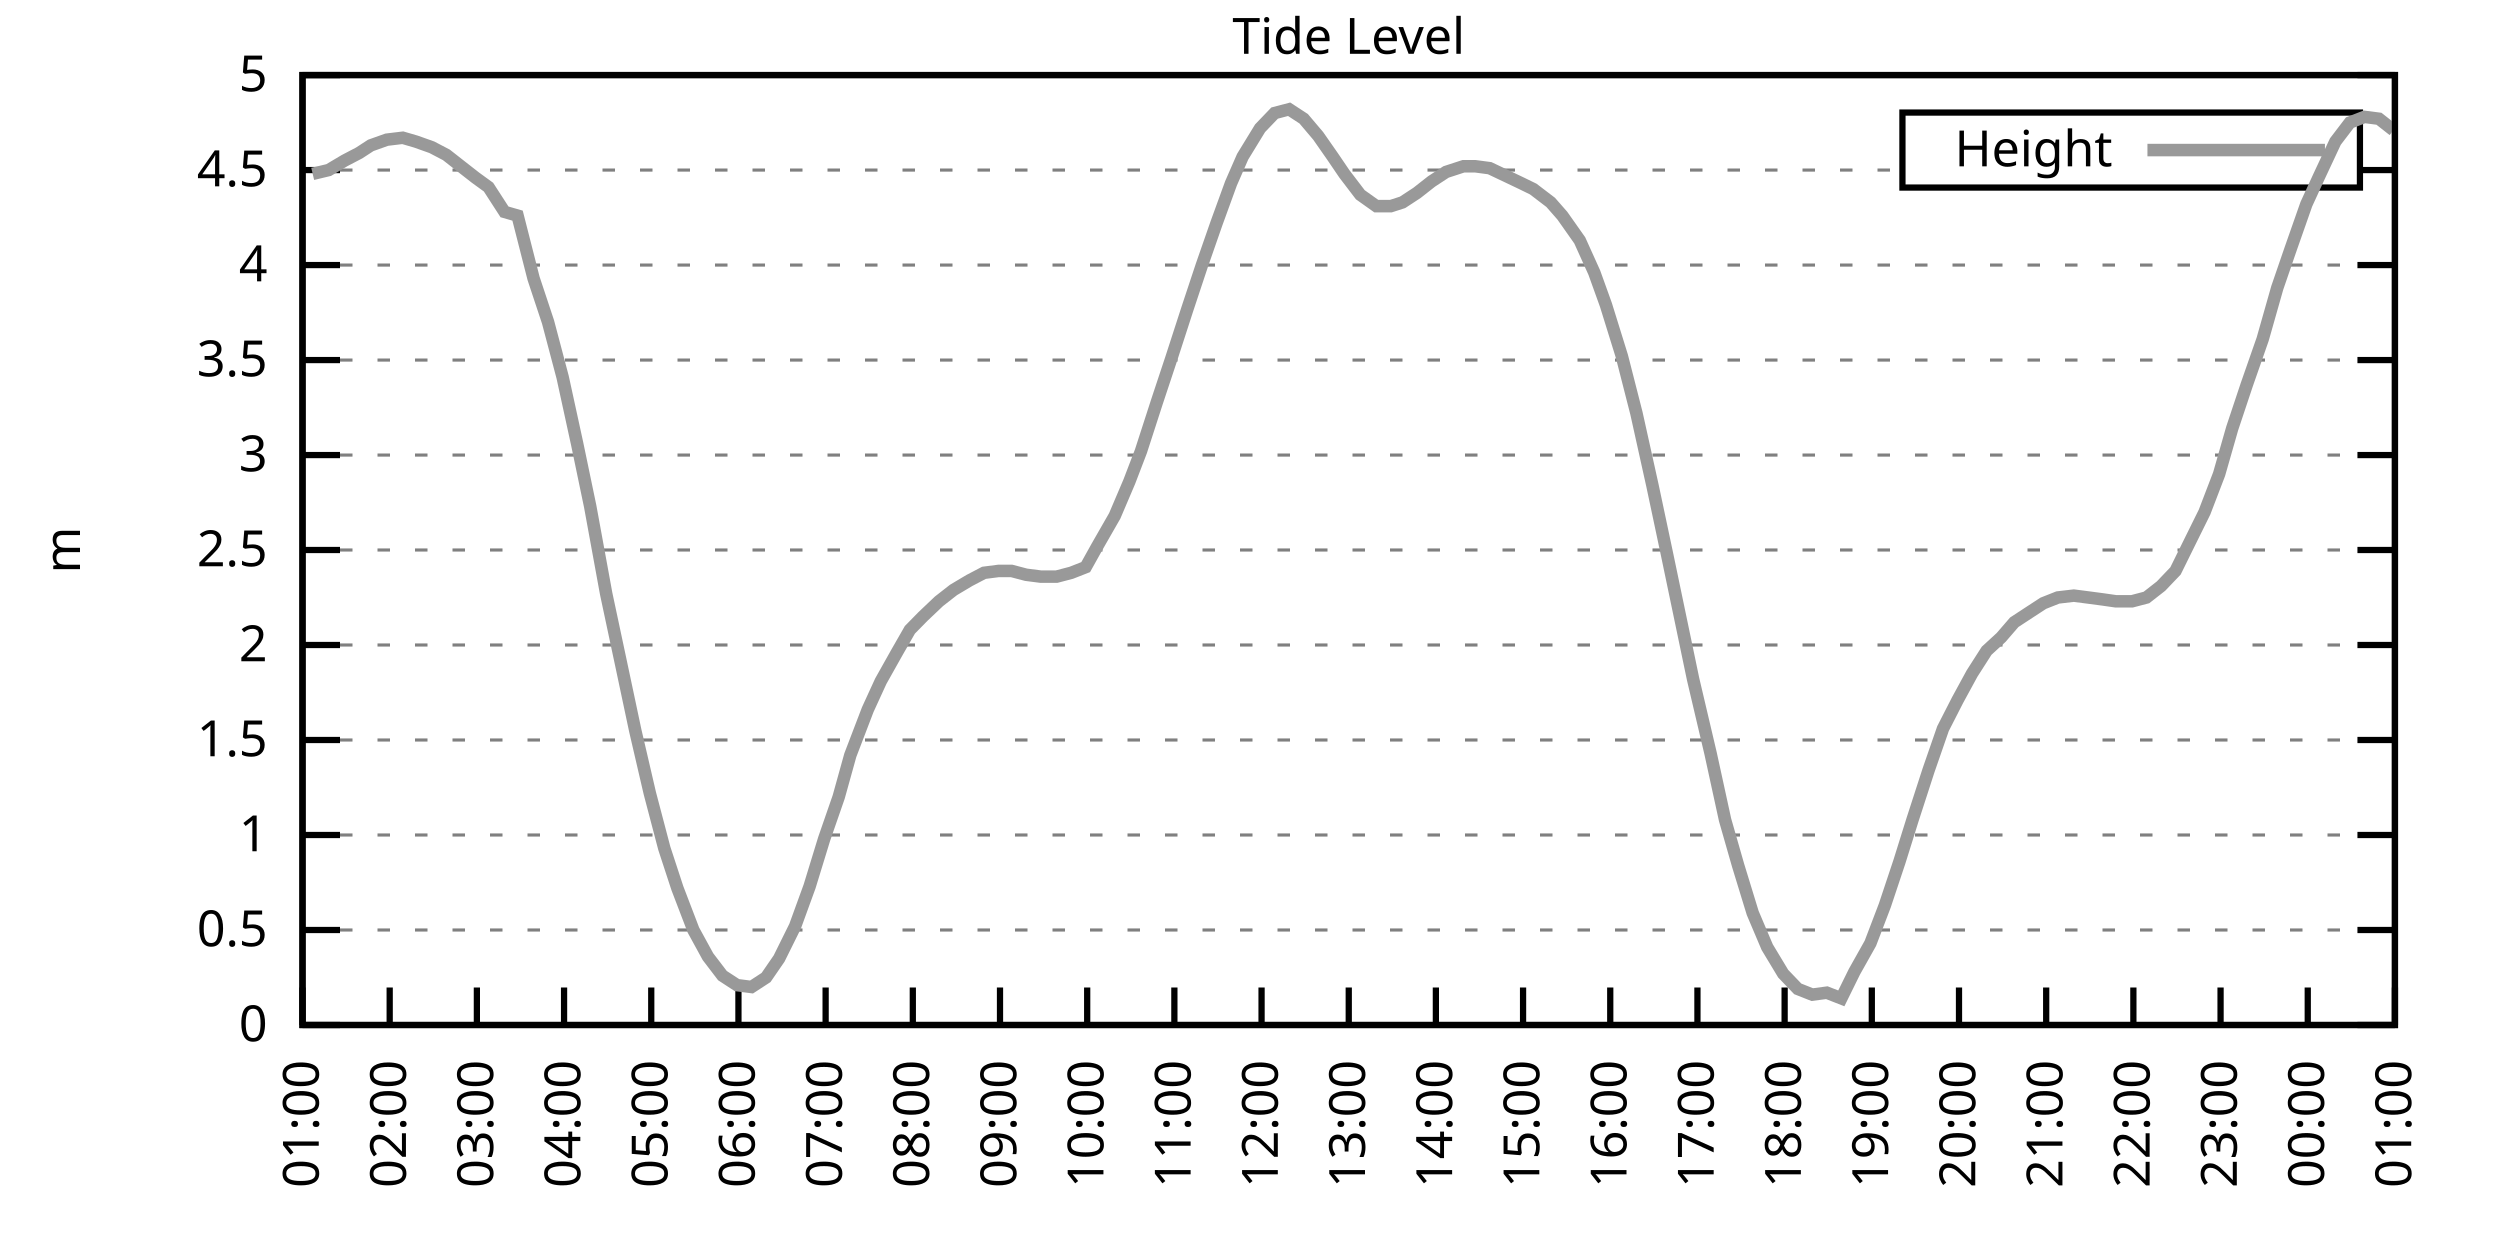
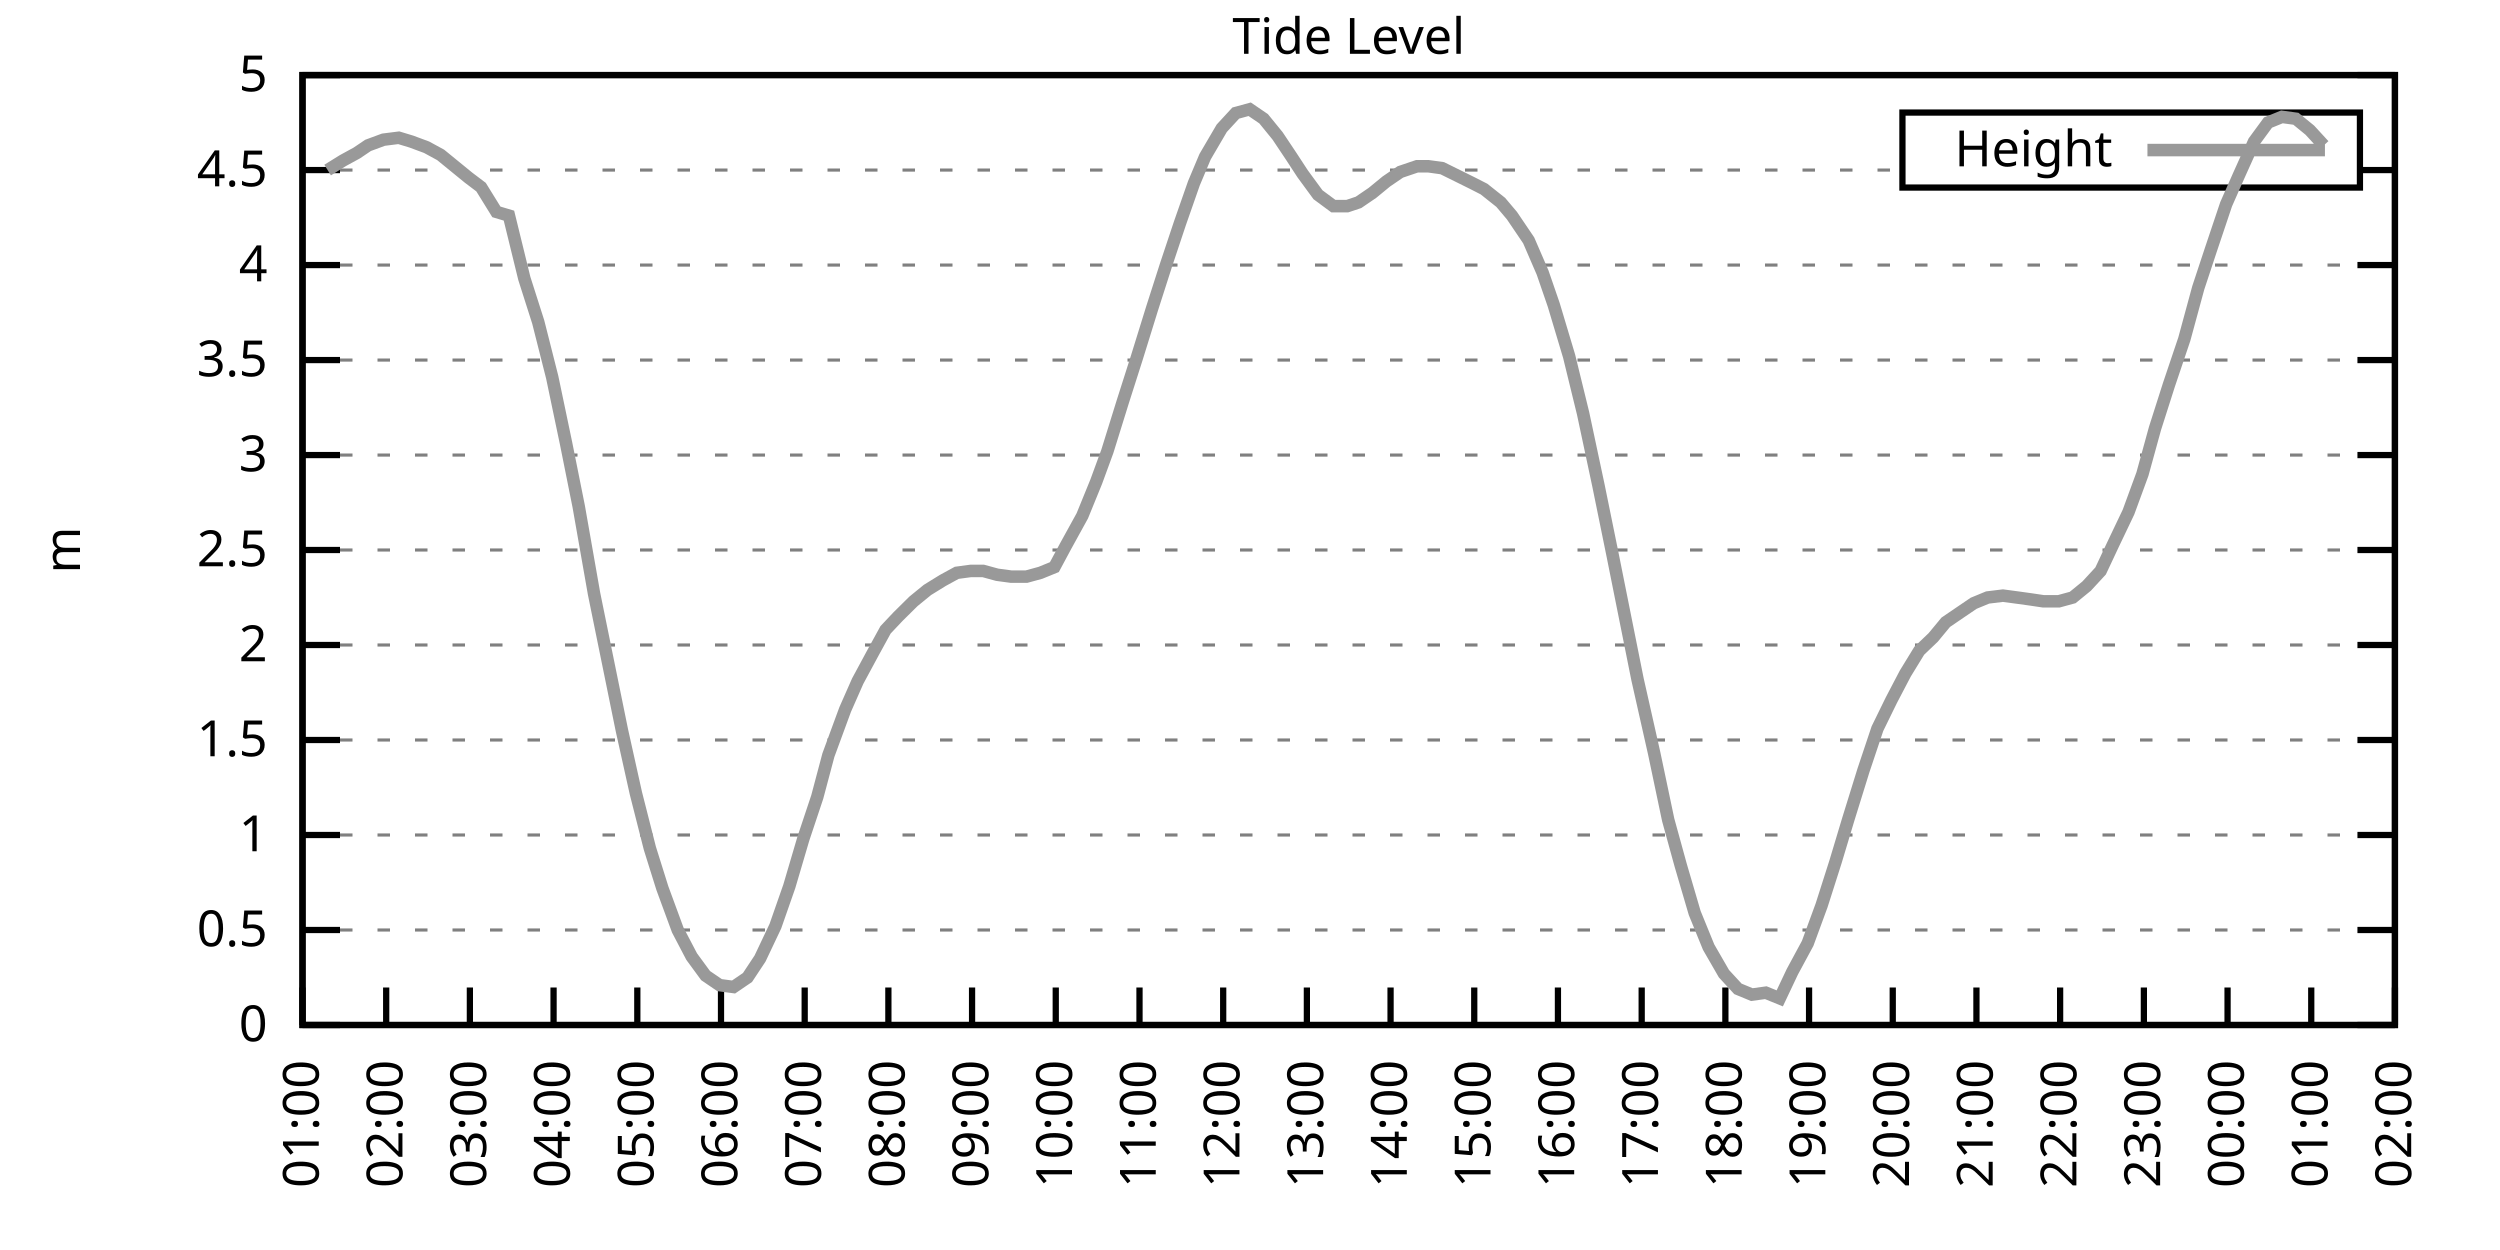
<svg xmlns="http://www.w3.org/2000/svg" xmlns:xlink="http://www.w3.org/1999/xlink" width="400" height="200" viewBox="0 0 400 200">
  <g id="gnuplot_canvas">
    <rect x="0" y="0" width="400" height="200" fill="none" />
    <defs>
      <circle id="gpDot" r="0.5" stroke-width="0.5" stroke="currentColor" />
      <path id="gpPt0" stroke-width="0.333" stroke="currentColor" d="M-1,0 h2 M0,-1 v2" />
      <path id="gpPt1" stroke-width="0.333" stroke="currentColor" d="M-1,-1 L1,1 M1,-1 L-1,1" />
      <path id="gpPt2" stroke-width="0.333" stroke="currentColor" d="M-1,0 L1,0 M0,-1 L0,1 M-1,-1 L1,1 M-1,1 L1,-1" />
      <rect id="gpPt3" stroke-width="0.333" stroke="currentColor" x="-1" y="-1" width="2" height="2" />
      <rect id="gpPt4" stroke-width="0.333" stroke="currentColor" fill="currentColor" x="-1" y="-1" width="2" height="2" />
      <circle id="gpPt5" stroke-width="0.333" stroke="currentColor" cx="0" cy="0" r="1" />
      <use xlink:href="#gpPt5" id="gpPt6" fill="currentColor" stroke="none" />
      <path id="gpPt7" stroke-width="0.333" stroke="currentColor" d="M0,-1.33 L-1.33,0.67 L1.33,0.67 z" />
      <use xlink:href="#gpPt7" id="gpPt8" fill="currentColor" stroke="none" />
      <use xlink:href="#gpPt7" id="gpPt9" stroke="currentColor" transform="rotate(180)" />
      <use xlink:href="#gpPt9" id="gpPt10" fill="currentColor" stroke="none" />
      <use xlink:href="#gpPt3" id="gpPt11" stroke="currentColor" transform="rotate(45)" />
      <use xlink:href="#gpPt11" id="gpPt12" fill="currentColor" stroke="none" />
      <path id="gpPt13" stroke-width="0.333" stroke="currentColor" d="M0,1.330 L1.265,0.411 L0.782,-1.067 L-0.782,-1.076 L-1.265,0.411 z" />
      <use xlink:href="#gpPt13" id="gpPt14" fill="currentColor" stroke="none" />
      <filter id="textbox" filterUnits="objectBoundingBox" x="0" y="0" height="1" width="1">
        <feFlood flood-color="white" flood-opacity="1" result="bgnd" />
        <feComposite in="SourceGraphic" in2="bgnd" operator="atop" />
      </filter>
      <filter id="greybox" filterUnits="objectBoundingBox" x="0" y="0" height="1" width="1">
        <feFlood flood-color="lightgrey" flood-opacity="1" result="grey" />
        <feComposite in="SourceGraphic" in2="grey" operator="atop" />
      </filter>
    </defs>
    <g fill="none" color="white" stroke="currentColor" stroke-width="1.00" stroke-linecap="butt" stroke-linejoin="miter">
</g>
    <g fill="none" color="black" stroke="currentColor" stroke-width="1.00" stroke-linecap="butt" stroke-linejoin="miter">
      <g stroke="none" shape-rendering="crispEdges">
        <polygon fill="rgb(255, 255, 255)" points="48.40,164.00 383.18,164.00 383.18,12.02 48.40,12.02 " />
      </g>
    </g>
    <g fill="none" color="black" stroke="currentColor" stroke-width="1.00" stroke-linecap="butt" stroke-linejoin="miter">
</g>
    <g fill="none" color="black" stroke="black" stroke-width="0.50" stroke-linecap="butt" stroke-linejoin="miter">
</g>
    <g fill="none" color="gray" stroke="currentColor" stroke-width="0.50" stroke-linecap="butt" stroke-linejoin="miter">
      <path stroke="gray" stroke-dasharray="2,4" class="gridline" d="M48.40,164.00 L383.19,164.00  " />
    </g>
    <g fill="none" color="gray" stroke="gray" stroke-width="1.00" stroke-linecap="butt" stroke-linejoin="miter">
</g>
    <g fill="none" color="black" stroke="currentColor" stroke-width="1.00" stroke-linecap="butt" stroke-linejoin="miter">
      <path stroke="black" d="M48.40,164.00 L54.40,164.00 M383.19,164.00 L377.19,164.00  " />
      <g transform="translate(42.80,166.60)" stroke="none" fill="black" font-family="Sans" font-size="8.00" text-anchor="end">
        <text>
          <tspan font-family="Sans"> 0</tspan>
        </text>
      </g>
    </g>
    <g fill="none" color="black" stroke="currentColor" stroke-width="1.00" stroke-linecap="butt" stroke-linejoin="miter">
</g>
    <g fill="none" color="black" stroke="black" stroke-width="0.50" stroke-linecap="butt" stroke-linejoin="miter">
</g>
    <g fill="none" color="gray" stroke="currentColor" stroke-width="0.50" stroke-linecap="butt" stroke-linejoin="miter">
      <path stroke="gray" stroke-dasharray="2,4" class="gridline" d="M48.40,148.80 L383.19,148.80  " />
    </g>
    <g fill="none" color="gray" stroke="gray" stroke-width="1.00" stroke-linecap="butt" stroke-linejoin="miter">
</g>
    <g fill="none" color="black" stroke="currentColor" stroke-width="1.00" stroke-linecap="butt" stroke-linejoin="miter">
      <path stroke="black" d="M48.40,148.80 L54.40,148.80 M383.19,148.80 L377.19,148.80  " />
      <g transform="translate(42.80,151.40)" stroke="none" fill="black" font-family="Sans" font-size="8.00" text-anchor="end">
        <text>
          <tspan font-family="Sans"> 0.5</tspan>
        </text>
      </g>
    </g>
    <g fill="none" color="black" stroke="currentColor" stroke-width="1.00" stroke-linecap="butt" stroke-linejoin="miter">
</g>
    <g fill="none" color="black" stroke="black" stroke-width="0.50" stroke-linecap="butt" stroke-linejoin="miter">
</g>
    <g fill="none" color="gray" stroke="currentColor" stroke-width="0.50" stroke-linecap="butt" stroke-linejoin="miter">
      <path stroke="gray" stroke-dasharray="2,4" class="gridline" d="M48.40,133.60 L383.19,133.60  " />
    </g>
    <g fill="none" color="gray" stroke="gray" stroke-width="1.00" stroke-linecap="butt" stroke-linejoin="miter">
</g>
    <g fill="none" color="black" stroke="currentColor" stroke-width="1.00" stroke-linecap="butt" stroke-linejoin="miter">
      <path stroke="black" d="M48.40,133.60 L54.40,133.60 M383.19,133.60 L377.19,133.60  " />
      <g transform="translate(42.80,136.20)" stroke="none" fill="black" font-family="Sans" font-size="8.00" text-anchor="end">
        <text>
          <tspan font-family="Sans"> 1</tspan>
        </text>
      </g>
    </g>
    <g fill="none" color="black" stroke="currentColor" stroke-width="1.00" stroke-linecap="butt" stroke-linejoin="miter">
</g>
    <g fill="none" color="black" stroke="black" stroke-width="0.50" stroke-linecap="butt" stroke-linejoin="miter">
</g>
    <g fill="none" color="gray" stroke="currentColor" stroke-width="0.50" stroke-linecap="butt" stroke-linejoin="miter">
      <path stroke="gray" stroke-dasharray="2,4" class="gridline" d="M48.40,118.40 L383.19,118.40  " />
    </g>
    <g fill="none" color="gray" stroke="gray" stroke-width="1.00" stroke-linecap="butt" stroke-linejoin="miter">
</g>
    <g fill="none" color="black" stroke="currentColor" stroke-width="1.00" stroke-linecap="butt" stroke-linejoin="miter">
      <path stroke="black" d="M48.40,118.40 L54.40,118.40 M383.19,118.40 L377.19,118.40  " />
      <g transform="translate(42.80,121.00)" stroke="none" fill="black" font-family="Sans" font-size="8.00" text-anchor="end">
        <text>
          <tspan font-family="Sans"> 1.5</tspan>
        </text>
      </g>
    </g>
    <g fill="none" color="black" stroke="currentColor" stroke-width="1.00" stroke-linecap="butt" stroke-linejoin="miter">
</g>
    <g fill="none" color="black" stroke="black" stroke-width="0.50" stroke-linecap="butt" stroke-linejoin="miter">
</g>
    <g fill="none" color="gray" stroke="currentColor" stroke-width="0.50" stroke-linecap="butt" stroke-linejoin="miter">
      <path stroke="gray" stroke-dasharray="2,4" class="gridline" d="M48.40,103.20 L383.19,103.20  " />
    </g>
    <g fill="none" color="gray" stroke="gray" stroke-width="1.00" stroke-linecap="butt" stroke-linejoin="miter">
</g>
    <g fill="none" color="black" stroke="currentColor" stroke-width="1.00" stroke-linecap="butt" stroke-linejoin="miter">
      <path stroke="black" d="M48.40,103.20 L54.40,103.20 M383.19,103.20 L377.19,103.20  " />
      <g transform="translate(42.80,105.80)" stroke="none" fill="black" font-family="Sans" font-size="8.00" text-anchor="end">
        <text>
          <tspan font-family="Sans"> 2</tspan>
        </text>
      </g>
    </g>
    <g fill="none" color="black" stroke="currentColor" stroke-width="1.00" stroke-linecap="butt" stroke-linejoin="miter">
</g>
    <g fill="none" color="black" stroke="black" stroke-width="0.50" stroke-linecap="butt" stroke-linejoin="miter">
</g>
    <g fill="none" color="gray" stroke="currentColor" stroke-width="0.50" stroke-linecap="butt" stroke-linejoin="miter">
      <path stroke="gray" stroke-dasharray="2,4" class="gridline" d="M48.40,88.00 L383.19,88.00  " />
    </g>
    <g fill="none" color="gray" stroke="gray" stroke-width="1.00" stroke-linecap="butt" stroke-linejoin="miter">
</g>
    <g fill="none" color="black" stroke="currentColor" stroke-width="1.00" stroke-linecap="butt" stroke-linejoin="miter">
      <path stroke="black" d="M48.40,88.00 L54.40,88.00 M383.19,88.00 L377.19,88.00  " />
      <g transform="translate(42.80,90.60)" stroke="none" fill="black" font-family="Sans" font-size="8.00" text-anchor="end">
        <text>
          <tspan font-family="Sans"> 2.5</tspan>
        </text>
      </g>
    </g>
    <g fill="none" color="black" stroke="currentColor" stroke-width="1.00" stroke-linecap="butt" stroke-linejoin="miter">
</g>
    <g fill="none" color="black" stroke="black" stroke-width="0.50" stroke-linecap="butt" stroke-linejoin="miter">
</g>
    <g fill="none" color="gray" stroke="currentColor" stroke-width="0.50" stroke-linecap="butt" stroke-linejoin="miter">
      <path stroke="gray" stroke-dasharray="2,4" class="gridline" d="M48.40,72.81 L383.19,72.81  " />
    </g>
    <g fill="none" color="gray" stroke="gray" stroke-width="1.00" stroke-linecap="butt" stroke-linejoin="miter">
</g>
    <g fill="none" color="black" stroke="currentColor" stroke-width="1.00" stroke-linecap="butt" stroke-linejoin="miter">
      <path stroke="black" d="M48.40,72.81 L54.40,72.81 M383.19,72.81 L377.19,72.81  " />
      <g transform="translate(42.80,75.41)" stroke="none" fill="black" font-family="Sans" font-size="8.00" text-anchor="end">
        <text>
          <tspan font-family="Sans"> 3</tspan>
        </text>
      </g>
    </g>
    <g fill="none" color="black" stroke="currentColor" stroke-width="1.00" stroke-linecap="butt" stroke-linejoin="miter">
</g>
    <g fill="none" color="black" stroke="black" stroke-width="0.50" stroke-linecap="butt" stroke-linejoin="miter">
</g>
    <g fill="none" color="gray" stroke="currentColor" stroke-width="0.50" stroke-linecap="butt" stroke-linejoin="miter">
      <path stroke="gray" stroke-dasharray="2,4" class="gridline" d="M48.40,57.61 L383.19,57.61  " />
    </g>
    <g fill="none" color="gray" stroke="gray" stroke-width="1.00" stroke-linecap="butt" stroke-linejoin="miter">
</g>
    <g fill="none" color="black" stroke="currentColor" stroke-width="1.00" stroke-linecap="butt" stroke-linejoin="miter">
      <path stroke="black" d="M48.40,57.61 L54.40,57.61 M383.19,57.61 L377.19,57.61  " />
      <g transform="translate(42.80,60.21)" stroke="none" fill="black" font-family="Sans" font-size="8.00" text-anchor="end">
        <text>
          <tspan font-family="Sans"> 3.5</tspan>
        </text>
      </g>
    </g>
    <g fill="none" color="black" stroke="currentColor" stroke-width="1.00" stroke-linecap="butt" stroke-linejoin="miter">
</g>
    <g fill="none" color="black" stroke="black" stroke-width="0.50" stroke-linecap="butt" stroke-linejoin="miter">
</g>
    <g fill="none" color="gray" stroke="currentColor" stroke-width="0.50" stroke-linecap="butt" stroke-linejoin="miter">
      <path stroke="gray" stroke-dasharray="2,4" class="gridline" d="M48.40,42.41 L383.19,42.41  " />
    </g>
    <g fill="none" color="gray" stroke="gray" stroke-width="1.00" stroke-linecap="butt" stroke-linejoin="miter">
</g>
    <g fill="none" color="black" stroke="currentColor" stroke-width="1.00" stroke-linecap="butt" stroke-linejoin="miter">
      <path stroke="black" d="M48.40,42.41 L54.40,42.41 M383.19,42.41 L377.19,42.41  " />
      <g transform="translate(42.80,45.01)" stroke="none" fill="black" font-family="Sans" font-size="8.00" text-anchor="end">
        <text>
          <tspan font-family="Sans"> 4</tspan>
        </text>
      </g>
    </g>
    <g fill="none" color="black" stroke="currentColor" stroke-width="1.00" stroke-linecap="butt" stroke-linejoin="miter">
</g>
    <g fill="none" color="black" stroke="black" stroke-width="0.50" stroke-linecap="butt" stroke-linejoin="miter">
</g>
    <g fill="none" color="gray" stroke="currentColor" stroke-width="0.50" stroke-linecap="butt" stroke-linejoin="miter">
      <path stroke="gray" stroke-dasharray="2,4" class="gridline" d="M48.40,27.21 L304.39,27.21 M377.59,27.21 L383.19,27.21  " />
    </g>
    <g fill="none" color="gray" stroke="gray" stroke-width="1.00" stroke-linecap="butt" stroke-linejoin="miter">
</g>
    <g fill="none" color="black" stroke="currentColor" stroke-width="1.00" stroke-linecap="butt" stroke-linejoin="miter">
      <path stroke="black" d="M48.40,27.21 L54.40,27.21 M383.19,27.21 L377.19,27.21  " />
      <g transform="translate(42.80,29.81)" stroke="none" fill="black" font-family="Sans" font-size="8.00" text-anchor="end">
        <text>
          <tspan font-family="Sans"> 4.5</tspan>
        </text>
      </g>
    </g>
    <g fill="none" color="black" stroke="currentColor" stroke-width="1.00" stroke-linecap="butt" stroke-linejoin="miter">
</g>
    <g fill="none" color="black" stroke="black" stroke-width="0.50" stroke-linecap="butt" stroke-linejoin="miter">
</g>
    <g fill="none" color="gray" stroke="currentColor" stroke-width="0.50" stroke-linecap="butt" stroke-linejoin="miter">
      <path stroke="gray" stroke-dasharray="2,4" class="gridline" d="M48.40,12.01 L383.19,12.01  " />
    </g>
    <g fill="none" color="gray" stroke="gray" stroke-width="1.00" stroke-linecap="butt" stroke-linejoin="miter">
</g>
    <g fill="none" color="black" stroke="currentColor" stroke-width="1.00" stroke-linecap="butt" stroke-linejoin="miter">
      <path stroke="black" d="M48.40,12.01 L54.40,12.01 M383.19,12.01 L377.19,12.01  " />
      <g transform="translate(42.80,14.61)" stroke="none" fill="black" font-family="Sans" font-size="8.00" text-anchor="end">
        <text>
          <tspan font-family="Sans"> 5</tspan>
        </text>
      </g>
    </g>
    <g fill="none" color="black" stroke="currentColor" stroke-width="1.00" stroke-linecap="butt" stroke-linejoin="miter">
      <path stroke="black" d="M48.40,164.00 L48.40,158.00  " />
      <g transform="translate(51.00,169.60) rotate(270.00)" stroke="none" fill="black" font-family="Sans" font-size="8.00" text-anchor="end">
        <text>
          <tspan font-family="Sans">01:00</tspan>
        </text>
      </g>
    </g>
    <g fill="none" color="black" stroke="currentColor" stroke-width="1.00" stroke-linecap="butt" stroke-linejoin="miter">
-       <path stroke="black" d="M62.35,164.00 L62.35,158.00  " />
-       <g transform="translate(64.95,169.60) rotate(270.00)" stroke="none" fill="black" font-family="Sans" font-size="8.00" text-anchor="end">
+       <path stroke="black" d="M61.79,164.00 L61.79,158.00  " />
+       <g transform="translate(64.39,169.60) rotate(270.00)" stroke="none" fill="black" font-family="Sans" font-size="8.00" text-anchor="end">
        <text>
          <tspan font-family="Sans">02:00</tspan>
        </text>
      </g>
    </g>
    <g fill="none" color="black" stroke="currentColor" stroke-width="1.00" stroke-linecap="butt" stroke-linejoin="miter">
-       <path stroke="black" d="M76.30,164.00 L76.30,158.00  " />
-       <g transform="translate(78.90,169.60) rotate(270.00)" stroke="none" fill="black" font-family="Sans" font-size="8.00" text-anchor="end">
+       <path stroke="black" d="M75.18,164.00 L75.18,158.00  " />
+       <g transform="translate(77.78,169.60) rotate(270.00)" stroke="none" fill="black" font-family="Sans" font-size="8.00" text-anchor="end">
        <text>
          <tspan font-family="Sans">03:00</tspan>
        </text>
      </g>
    </g>
    <g fill="none" color="black" stroke="currentColor" stroke-width="1.00" stroke-linecap="butt" stroke-linejoin="miter">
-       <path stroke="black" d="M90.25,164.00 L90.25,158.00  " />
-       <g transform="translate(92.85,169.60) rotate(270.00)" stroke="none" fill="black" font-family="Sans" font-size="8.00" text-anchor="end">
+       <path stroke="black" d="M88.57,164.00 L88.57,158.00  " />
+       <g transform="translate(91.17,169.60) rotate(270.00)" stroke="none" fill="black" font-family="Sans" font-size="8.00" text-anchor="end">
        <text>
          <tspan font-family="Sans">04:00</tspan>
        </text>
      </g>
    </g>
    <g fill="none" color="black" stroke="currentColor" stroke-width="1.00" stroke-linecap="butt" stroke-linejoin="miter">
-       <path stroke="black" d="M104.20,164.00 L104.20,158.00  " />
-       <g transform="translate(106.80,169.60) rotate(270.00)" stroke="none" fill="black" font-family="Sans" font-size="8.00" text-anchor="end">
+       <path stroke="black" d="M101.97,164.00 L101.97,158.00  " />
+       <g transform="translate(104.57,169.60) rotate(270.00)" stroke="none" fill="black" font-family="Sans" font-size="8.00" text-anchor="end">
        <text>
          <tspan font-family="Sans">05:00</tspan>
        </text>
      </g>
    </g>
    <g fill="none" color="black" stroke="currentColor" stroke-width="1.00" stroke-linecap="butt" stroke-linejoin="miter">
-       <path stroke="black" d="M118.15,164.00 L118.15,158.00  " />
-       <g transform="translate(120.75,169.60) rotate(270.00)" stroke="none" fill="black" font-family="Sans" font-size="8.00" text-anchor="end">
+       <path stroke="black" d="M115.36,164.00 L115.36,158.00  " />
+       <g transform="translate(117.96,169.60) rotate(270.00)" stroke="none" fill="black" font-family="Sans" font-size="8.00" text-anchor="end">
        <text>
          <tspan font-family="Sans">06:00</tspan>
        </text>
      </g>
    </g>
    <g fill="none" color="black" stroke="currentColor" stroke-width="1.00" stroke-linecap="butt" stroke-linejoin="miter">
-       <path stroke="black" d="M132.10,164.00 L132.10,158.00  " />
-       <g transform="translate(134.70,169.60) rotate(270.00)" stroke="none" fill="black" font-family="Sans" font-size="8.00" text-anchor="end">
+       <path stroke="black" d="M128.75,164.00 L128.75,158.00  " />
+       <g transform="translate(131.35,169.60) rotate(270.00)" stroke="none" fill="black" font-family="Sans" font-size="8.00" text-anchor="end">
        <text>
          <tspan font-family="Sans">07:00</tspan>
        </text>
      </g>
    </g>
    <g fill="none" color="black" stroke="currentColor" stroke-width="1.00" stroke-linecap="butt" stroke-linejoin="miter">
-       <path stroke="black" d="M146.05,164.00 L146.05,158.00  " />
-       <g transform="translate(148.65,169.60) rotate(270.00)" stroke="none" fill="black" font-family="Sans" font-size="8.00" text-anchor="end">
+       <path stroke="black" d="M142.14,164.00 L142.14,158.00  " />
+       <g transform="translate(144.74,169.60) rotate(270.00)" stroke="none" fill="black" font-family="Sans" font-size="8.00" text-anchor="end">
        <text>
          <tspan font-family="Sans">08:00</tspan>
        </text>
      </g>
    </g>
    <g fill="none" color="black" stroke="currentColor" stroke-width="1.00" stroke-linecap="butt" stroke-linejoin="miter">
-       <path stroke="black" d="M160.00,164.00 L160.00,158.00  " />
-       <g transform="translate(162.60,169.60) rotate(270.00)" stroke="none" fill="black" font-family="Sans" font-size="8.00" text-anchor="end">
+       <path stroke="black" d="M155.53,164.00 L155.53,158.00  " />
+       <g transform="translate(158.13,169.60) rotate(270.00)" stroke="none" fill="black" font-family="Sans" font-size="8.00" text-anchor="end">
        <text>
          <tspan font-family="Sans">09:00</tspan>
        </text>
      </g>
    </g>
    <g fill="none" color="black" stroke="currentColor" stroke-width="1.00" stroke-linecap="butt" stroke-linejoin="miter">
-       <path stroke="black" d="M173.95,164.00 L173.95,158.00  " />
-       <g transform="translate(176.55,169.60) rotate(270.00)" stroke="none" fill="black" font-family="Sans" font-size="8.00" text-anchor="end">
+       <path stroke="black" d="M168.92,164.00 L168.92,158.00  " />
+       <g transform="translate(171.52,169.60) rotate(270.00)" stroke="none" fill="black" font-family="Sans" font-size="8.00" text-anchor="end">
        <text>
          <tspan font-family="Sans">10:00</tspan>
        </text>
      </g>
    </g>
    <g fill="none" color="black" stroke="currentColor" stroke-width="1.00" stroke-linecap="butt" stroke-linejoin="miter">
-       <path stroke="black" d="M187.90,164.00 L187.90,158.00  " />
-       <g transform="translate(190.50,169.60) rotate(270.00)" stroke="none" fill="black" font-family="Sans" font-size="8.00" text-anchor="end">
+       <path stroke="black" d="M182.32,164.00 L182.32,158.00  " />
+       <g transform="translate(184.92,169.60) rotate(270.00)" stroke="none" fill="black" font-family="Sans" font-size="8.00" text-anchor="end">
        <text>
          <tspan font-family="Sans">11:00</tspan>
        </text>
      </g>
    </g>
    <g fill="none" color="black" stroke="currentColor" stroke-width="1.00" stroke-linecap="butt" stroke-linejoin="miter">
-       <path stroke="black" d="M201.85,164.00 L201.85,158.00  " />
-       <g transform="translate(204.45,169.60) rotate(270.00)" stroke="none" fill="black" font-family="Sans" font-size="8.00" text-anchor="end">
+       <path stroke="black" d="M195.71,164.00 L195.71,158.00  " />
+       <g transform="translate(198.31,169.60) rotate(270.00)" stroke="none" fill="black" font-family="Sans" font-size="8.00" text-anchor="end">
        <text>
          <tspan font-family="Sans">12:00</tspan>
        </text>
      </g>
    </g>
    <g fill="none" color="black" stroke="currentColor" stroke-width="1.00" stroke-linecap="butt" stroke-linejoin="miter">
-       <path stroke="black" d="M215.80,164.00 L215.80,158.00  " />
-       <g transform="translate(218.40,169.60) rotate(270.00)" stroke="none" fill="black" font-family="Sans" font-size="8.00" text-anchor="end">
+       <path stroke="black" d="M209.10,164.00 L209.10,158.00  " />
+       <g transform="translate(211.70,169.60) rotate(270.00)" stroke="none" fill="black" font-family="Sans" font-size="8.00" text-anchor="end">
        <text>
          <tspan font-family="Sans">13:00</tspan>
        </text>
      </g>
    </g>
    <g fill="none" color="black" stroke="currentColor" stroke-width="1.00" stroke-linecap="butt" stroke-linejoin="miter">
-       <path stroke="black" d="M229.74,164.00 L229.74,158.00  " />
-       <g transform="translate(232.34,169.60) rotate(270.00)" stroke="none" fill="black" font-family="Sans" font-size="8.00" text-anchor="end">
+       <path stroke="black" d="M222.49,164.00 L222.49,158.00  " />
+       <g transform="translate(225.09,169.60) rotate(270.00)" stroke="none" fill="black" font-family="Sans" font-size="8.00" text-anchor="end">
        <text>
          <tspan font-family="Sans">14:00</tspan>
        </text>
      </g>
    </g>
    <g fill="none" color="black" stroke="currentColor" stroke-width="1.00" stroke-linecap="butt" stroke-linejoin="miter">
-       <path stroke="black" d="M243.69,164.00 L243.69,158.00  " />
-       <g transform="translate(246.29,169.60) rotate(270.00)" stroke="none" fill="black" font-family="Sans" font-size="8.00" text-anchor="end">
+       <path stroke="black" d="M235.88,164.00 L235.88,158.00  " />
+       <g transform="translate(238.48,169.60) rotate(270.00)" stroke="none" fill="black" font-family="Sans" font-size="8.00" text-anchor="end">
        <text>
          <tspan font-family="Sans">15:00</tspan>
        </text>
      </g>
    </g>
    <g fill="none" color="black" stroke="currentColor" stroke-width="1.00" stroke-linecap="butt" stroke-linejoin="miter">
-       <path stroke="black" d="M257.64,164.00 L257.64,158.00  " />
-       <g transform="translate(260.24,169.60) rotate(270.00)" stroke="none" fill="black" font-family="Sans" font-size="8.00" text-anchor="end">
+       <path stroke="black" d="M249.27,164.00 L249.27,158.00  " />
+       <g transform="translate(251.87,169.60) rotate(270.00)" stroke="none" fill="black" font-family="Sans" font-size="8.00" text-anchor="end">
        <text>
          <tspan font-family="Sans">16:00</tspan>
        </text>
      </g>
    </g>
    <g fill="none" color="black" stroke="currentColor" stroke-width="1.00" stroke-linecap="butt" stroke-linejoin="miter">
-       <path stroke="black" d="M271.59,164.00 L271.59,158.00  " />
-       <g transform="translate(274.19,169.60) rotate(270.00)" stroke="none" fill="black" font-family="Sans" font-size="8.00" text-anchor="end">
+       <path stroke="black" d="M262.67,164.00 L262.67,158.00  " />
+       <g transform="translate(265.27,169.60) rotate(270.00)" stroke="none" fill="black" font-family="Sans" font-size="8.00" text-anchor="end">
        <text>
          <tspan font-family="Sans">17:00</tspan>
        </text>
      </g>
    </g>
    <g fill="none" color="black" stroke="currentColor" stroke-width="1.00" stroke-linecap="butt" stroke-linejoin="miter">
-       <path stroke="black" d="M285.54,164.00 L285.54,158.00  " />
-       <g transform="translate(288.14,169.60) rotate(270.00)" stroke="none" fill="black" font-family="Sans" font-size="8.00" text-anchor="end">
+       <path stroke="black" d="M276.06,164.00 L276.06,158.00  " />
+       <g transform="translate(278.66,169.60) rotate(270.00)" stroke="none" fill="black" font-family="Sans" font-size="8.00" text-anchor="end">
        <text>
          <tspan font-family="Sans">18:00</tspan>
        </text>
      </g>
    </g>
    <g fill="none" color="black" stroke="currentColor" stroke-width="1.00" stroke-linecap="butt" stroke-linejoin="miter">
-       <path stroke="black" d="M299.49,164.00 L299.49,158.00  " />
-       <g transform="translate(302.09,169.60) rotate(270.00)" stroke="none" fill="black" font-family="Sans" font-size="8.00" text-anchor="end">
+       <path stroke="black" d="M289.45,164.00 L289.45,158.00  " />
+       <g transform="translate(292.05,169.60) rotate(270.00)" stroke="none" fill="black" font-family="Sans" font-size="8.00" text-anchor="end">
        <text>
          <tspan font-family="Sans">19:00</tspan>
        </text>
      </g>
    </g>
    <g fill="none" color="black" stroke="currentColor" stroke-width="1.00" stroke-linecap="butt" stroke-linejoin="miter">
-       <path stroke="black" d="M313.44,164.00 L313.44,158.00  " />
-       <g transform="translate(316.04,169.60) rotate(270.00)" stroke="none" fill="black" font-family="Sans" font-size="8.00" text-anchor="end">
+       <path stroke="black" d="M302.84,164.00 L302.84,158.00  " />
+       <g transform="translate(305.44,169.60) rotate(270.00)" stroke="none" fill="black" font-family="Sans" font-size="8.00" text-anchor="end">
        <text>
          <tspan font-family="Sans">20:00</tspan>
        </text>
      </g>
    </g>
    <g fill="none" color="black" stroke="currentColor" stroke-width="1.00" stroke-linecap="butt" stroke-linejoin="miter">
-       <path stroke="black" d="M327.39,164.00 L327.39,158.00  " />
-       <g transform="translate(329.99,169.60) rotate(270.00)" stroke="none" fill="black" font-family="Sans" font-size="8.00" text-anchor="end">
+       <path stroke="black" d="M316.23,164.00 L316.23,158.00  " />
+       <g transform="translate(318.83,169.60) rotate(270.00)" stroke="none" fill="black" font-family="Sans" font-size="8.00" text-anchor="end">
        <text>
          <tspan font-family="Sans">21:00</tspan>
        </text>
      </g>
    </g>
    <g fill="none" color="black" stroke="currentColor" stroke-width="1.00" stroke-linecap="butt" stroke-linejoin="miter">
-       <path stroke="black" d="M341.34,164.00 L341.34,158.00  " />
-       <g transform="translate(343.94,169.60) rotate(270.00)" stroke="none" fill="black" font-family="Sans" font-size="8.00" text-anchor="end">
+       <path stroke="black" d="M329.62,164.00 L329.62,158.00  " />
+       <g transform="translate(332.22,169.60) rotate(270.00)" stroke="none" fill="black" font-family="Sans" font-size="8.00" text-anchor="end">
        <text>
          <tspan font-family="Sans">22:00</tspan>
        </text>
      </g>
    </g>
    <g fill="none" color="black" stroke="currentColor" stroke-width="1.00" stroke-linecap="butt" stroke-linejoin="miter">
-       <path stroke="black" d="M355.29,164.00 L355.29,158.00  " />
-       <g transform="translate(357.89,169.60) rotate(270.00)" stroke="none" fill="black" font-family="Sans" font-size="8.00" text-anchor="end">
+       <path stroke="black" d="M343.02,164.00 L343.02,158.00  " />
+       <g transform="translate(345.62,169.60) rotate(270.00)" stroke="none" fill="black" font-family="Sans" font-size="8.00" text-anchor="end">
        <text>
          <tspan font-family="Sans">23:00</tspan>
        </text>
      </g>
    </g>
    <g fill="none" color="black" stroke="currentColor" stroke-width="1.00" stroke-linecap="butt" stroke-linejoin="miter">
-       <path stroke="black" d="M369.24,164.00 L369.24,158.00  " />
-       <g transform="translate(371.84,169.60) rotate(270.00)" stroke="none" fill="black" font-family="Sans" font-size="8.00" text-anchor="end">
+       <path stroke="black" d="M356.41,164.00 L356.41,158.00  " />
+       <g transform="translate(359.01,169.60) rotate(270.00)" stroke="none" fill="black" font-family="Sans" font-size="8.00" text-anchor="end">
        <text>
          <tspan font-family="Sans">00:00</tspan>
+         </text>
+       </g>
+     </g>
+     <g fill="none" color="black" stroke="currentColor" stroke-width="1.00" stroke-linecap="butt" stroke-linejoin="miter">
+       <path stroke="black" d="M369.80,164.00 L369.80,158.00  " />
+       <g transform="translate(372.40,169.60) rotate(270.00)" stroke="none" fill="black" font-family="Sans" font-size="8.00" text-anchor="end">
+         <text>
+           <tspan font-family="Sans">01:00</tspan>
        </text>
      </g>
    </g>
    <g fill="none" color="black" stroke="currentColor" stroke-width="1.00" stroke-linecap="butt" stroke-linejoin="miter">
      <path stroke="black" d="M383.19,164.00 L383.19,158.00  " />
      <g transform="translate(385.79,169.60) rotate(270.00)" stroke="none" fill="black" font-family="Sans" font-size="8.00" text-anchor="end">
        <text>
-           <tspan font-family="Sans">01:00</tspan>
+           <tspan font-family="Sans">02:00</tspan>
        </text>
      </g>
    </g>
    <g fill="none" color="black" stroke="currentColor" stroke-width="1.00" stroke-linecap="butt" stroke-linejoin="miter">
</g>
    <g fill="none" color="black" stroke="currentColor" stroke-width="1.00" stroke-linecap="butt" stroke-linejoin="miter">
      <path stroke="black" d="M48.40,12.01 L48.40,164.00 L383.19,164.00 L383.19,12.01 L48.40,12.01 Z  " />
    </g>
    <g fill="none" color="black" stroke="currentColor" stroke-width="1.00" stroke-linecap="butt" stroke-linejoin="miter">
</g>
    <g fill="none" color="black" stroke="currentColor" stroke-width="1.00" stroke-linecap="butt" stroke-linejoin="miter">
      <path stroke="black" d="M304.39,30.01 L304.39,18.01 L377.59,18.01 L377.59,30.01 L304.39,30.01 Z  " />
    </g>
    <g id="Tide_level_plot_1">
      <g fill="none" color="white" stroke="black" stroke-width="2.00" stroke-linecap="butt" stroke-linejoin="miter">
</g>
      <g fill="none" color="black" stroke="currentColor" stroke-width="2.00" stroke-linecap="butt" stroke-linejoin="miter">
        <g transform="translate(337.99,26.61)" stroke="none" fill="black" font-family="Sans" font-size="8.00" text-anchor="end">
          <text>
            <tspan font-family="Sans">Height</tspan>
          </text>
        </g>
      </g>
      <g fill="none" color="black" stroke="currentColor" stroke-width="2.00" stroke-linecap="butt" stroke-linejoin="miter">
-         <path stroke="rgb(153, 153, 153)" d="M343.59,24.01 L371.99,24.01 M50.03,27.82 L52.58,27.21 L55.14,25.69 L57.47,24.47 L59.33,23.26 L61.88,22.35   L64.44,22.04 L66.53,22.65 L69.09,23.56 L71.42,24.78 L73.74,26.60 L76.07,28.42 L78.16,29.94 L80.72,33.90   L82.81,34.50 L85.37,44.54 L87.69,51.53 L90.02,60.34 L92.34,70.98 L94.43,81.01 L96.99,95.00 L99.32,105.94   L101.64,116.88 L103.97,126.91 L106.29,135.73 L108.38,142.11 L110.94,148.80 L113.27,153.06 L115.59,156.10 L117.92,157.62   L120.24,157.92 L122.57,156.40 L124.66,153.36 L127.22,148.19 L129.54,141.81 L131.87,134.21 L134.19,127.52 L136.05,120.83   L138.84,113.54 L140.93,108.98 L143.49,104.42 L145.58,100.77 L147.67,98.64 L150.23,96.21 L152.56,94.39 L155.11,92.87   L157.44,91.65 L159.76,91.35 L161.86,91.35 L164.18,91.96 L166.51,92.26 L169.06,92.26 L171.39,91.65 L173.71,90.74   L175.57,87.40 L178.36,82.53 L180.69,77.06 L182.55,72.20 L185.11,64.29 L187.43,57.30 L189.99,49.40 L192.31,42.41   L194.64,35.72 L196.96,29.34 L198.82,25.08 L201.61,20.52 L203.94,18.09 L206.26,17.48 L208.59,19.00 L210.91,21.74   L213.24,25.08 L215.10,27.82 L217.65,31.16 L220.21,32.98 L222.54,32.98 L224.40,32.38 L226.72,30.86 L229.05,29.03   L231.37,27.51 L234.16,26.60 L236.02,26.60 L238.35,26.91 L240.90,28.12 L243.46,29.34 L245.32,30.25 L248.11,32.38   L249.97,34.50 L252.76,38.46 L255.09,43.62 L256.95,48.79 L259.50,57.00 L261.83,66.12 L264.39,77.67 L266.71,88.61   L270.90,108.68 L273.69,120.53 L276.01,131.17 L278.10,138.47 L280.43,146.07 L282.75,151.54 L285.31,155.79 L287.64,158.22   L289.96,159.14 L292.29,158.83 L294.61,159.74 L296.70,155.49 L299.26,150.93 L301.58,144.85 L303.91,137.86 L306.00,131.17   L308.56,123.27 L310.88,116.58 L313.21,112.02 L315.53,107.76 L317.86,104.12 L320.18,101.99 L322.28,99.56 L324.60,98.04   L326.93,96.52 L329.25,95.60 L331.81,95.30 L334.13,95.60 L336.46,95.91 L338.55,96.21 L341.11,96.21 L343.43,95.60   L345.76,93.78 L348.08,91.35 L350.18,87.09 L352.73,81.93 L355.06,75.85 L357.15,68.55 L359.48,61.56 L362.03,54.26   L364.36,46.06 L366.45,39.98 L369.01,32.68 L371.10,28.12 L373.66,22.65 L375.98,19.61 L378.31,18.70 L380.63,19.00   L382.96,20.83  " />
+         <path stroke="rgb(153, 153, 153)" d="M343.59,24.01 L371.99,24.01 M52.42,27.21 L54.87,25.69 L57.10,24.47 L58.89,23.26 L61.35,22.35 L63.80,22.04   L65.81,22.65 L68.26,23.56 L70.50,24.78 L72.73,26.60 L74.96,28.42 L76.97,29.94 L79.42,33.90 L81.43,34.50   L83.89,44.54 L86.12,51.53 L88.35,60.34 L90.58,70.98 L92.59,81.01 L95.05,95.00 L97.28,105.94 L99.51,116.88   L101.74,126.91 L103.98,135.73 L105.98,142.11 L108.44,148.80 L110.67,153.06 L112.90,156.10 L115.13,157.62 L117.37,157.92   L119.60,156.40 L121.61,153.36 L124.06,148.19 L126.29,141.81 L128.53,134.21 L130.76,127.52 L132.54,120.83 L135.22,113.54   L137.23,108.98 L139.69,104.42 L141.69,100.77 L143.70,98.64 L146.16,96.21 L148.39,94.39 L150.85,92.87 L153.08,91.65   L155.31,91.35 L157.32,91.35 L159.55,91.96 L161.78,92.26 L164.24,92.26 L166.47,91.65 L168.70,90.74 L170.49,87.40   L173.17,82.53 L175.40,77.06 L177.18,72.20 L179.64,64.29 L181.87,57.30 L184.32,49.40 L186.56,42.41 L188.79,35.72   L191.02,29.34 L192.81,25.08 L195.48,20.52 L197.72,18.09 L199.95,17.48 L202.18,19.00 L204.41,21.74 L206.64,25.08   L208.43,27.82 L210.88,31.16 L213.34,32.98 L215.57,32.98 L217.36,32.38 L219.59,30.86 L221.82,29.03 L224.05,27.51   L226.73,26.60 L228.52,26.60 L230.75,26.91 L233.20,28.12 L235.66,29.34 L237.44,30.25 L240.12,32.38 L241.91,34.50   L244.59,38.46 L246.82,43.62 L248.60,48.79 L251.06,57.00 L253.29,66.12 L255.75,77.67 L257.98,88.61 L262.00,108.68   L264.67,120.53 L266.91,131.17 L268.92,138.47 L271.15,146.07 L273.38,151.54 L275.83,155.79 L278.07,158.22 L280.30,159.14   L282.53,158.83 L284.76,159.74 L286.77,155.49 L289.23,150.93 L291.46,144.85 L293.69,137.86 L295.70,131.17 L298.15,123.27   L300.39,116.58 L302.62,112.02 L304.85,107.76 L307.08,104.12 L309.31,101.99 L311.32,99.56 L313.55,98.04 L315.79,96.52   L318.02,95.60 L320.47,95.30 L322.70,95.60 L324.94,95.91 L326.95,96.21 L329.40,96.21 L331.63,95.60 L333.86,93.78   L336.10,91.35 L338.10,87.09 L340.56,81.93 L342.79,75.85 L344.80,68.55 L347.03,61.56 L349.49,54.26 L351.72,46.06   L353.73,39.98 L356.18,32.68 L358.19,28.12 L360.65,22.65 L362.88,19.61 L365.11,18.70 L367.34,19.00 L369.58,20.83   L371.81,23.26  " />
      </g>
    </g>
    <g fill="none" color="black" stroke="currentColor" stroke-width="2.00" stroke-linecap="butt" stroke-linejoin="miter">
</g>
    <g fill="none" color="black" stroke="black" stroke-width="1.00" stroke-linecap="butt" stroke-linejoin="miter">
</g>
    <g fill="none" color="black" stroke="currentColor" stroke-width="1.00" stroke-linecap="butt" stroke-linejoin="miter">
      <path stroke="black" d="M48.40,12.01 L48.40,164.00 L383.19,164.00 L383.19,12.01 L48.40,12.01 Z  " />
      <g transform="translate(12.80,88.01) rotate(270.00)" stroke="none" fill="black" font-family="Sans" font-size="8.00" text-anchor="middle">
        <text>
          <tspan font-family="Sans">m</tspan>
        </text>
      </g>
    </g>
    <g fill="none" color="black" stroke="currentColor" stroke-width="1.00" stroke-linecap="butt" stroke-linejoin="miter">
</g>
    <g fill="none" color="black" stroke="currentColor" stroke-width="1.00" stroke-linecap="butt" stroke-linejoin="miter">
      <g transform="translate(215.79,8.61)" stroke="none" fill="black" font-family="Sans" font-size="8.00" text-anchor="middle">
        <text>
          <tspan font-family="Sans">Tide Level</tspan>
        </text>
      </g>
    </g>
    <g fill="none" color="black" stroke="currentColor" stroke-width="1.00" stroke-linecap="butt" stroke-linejoin="miter">
</g>
  </g>
</svg>
